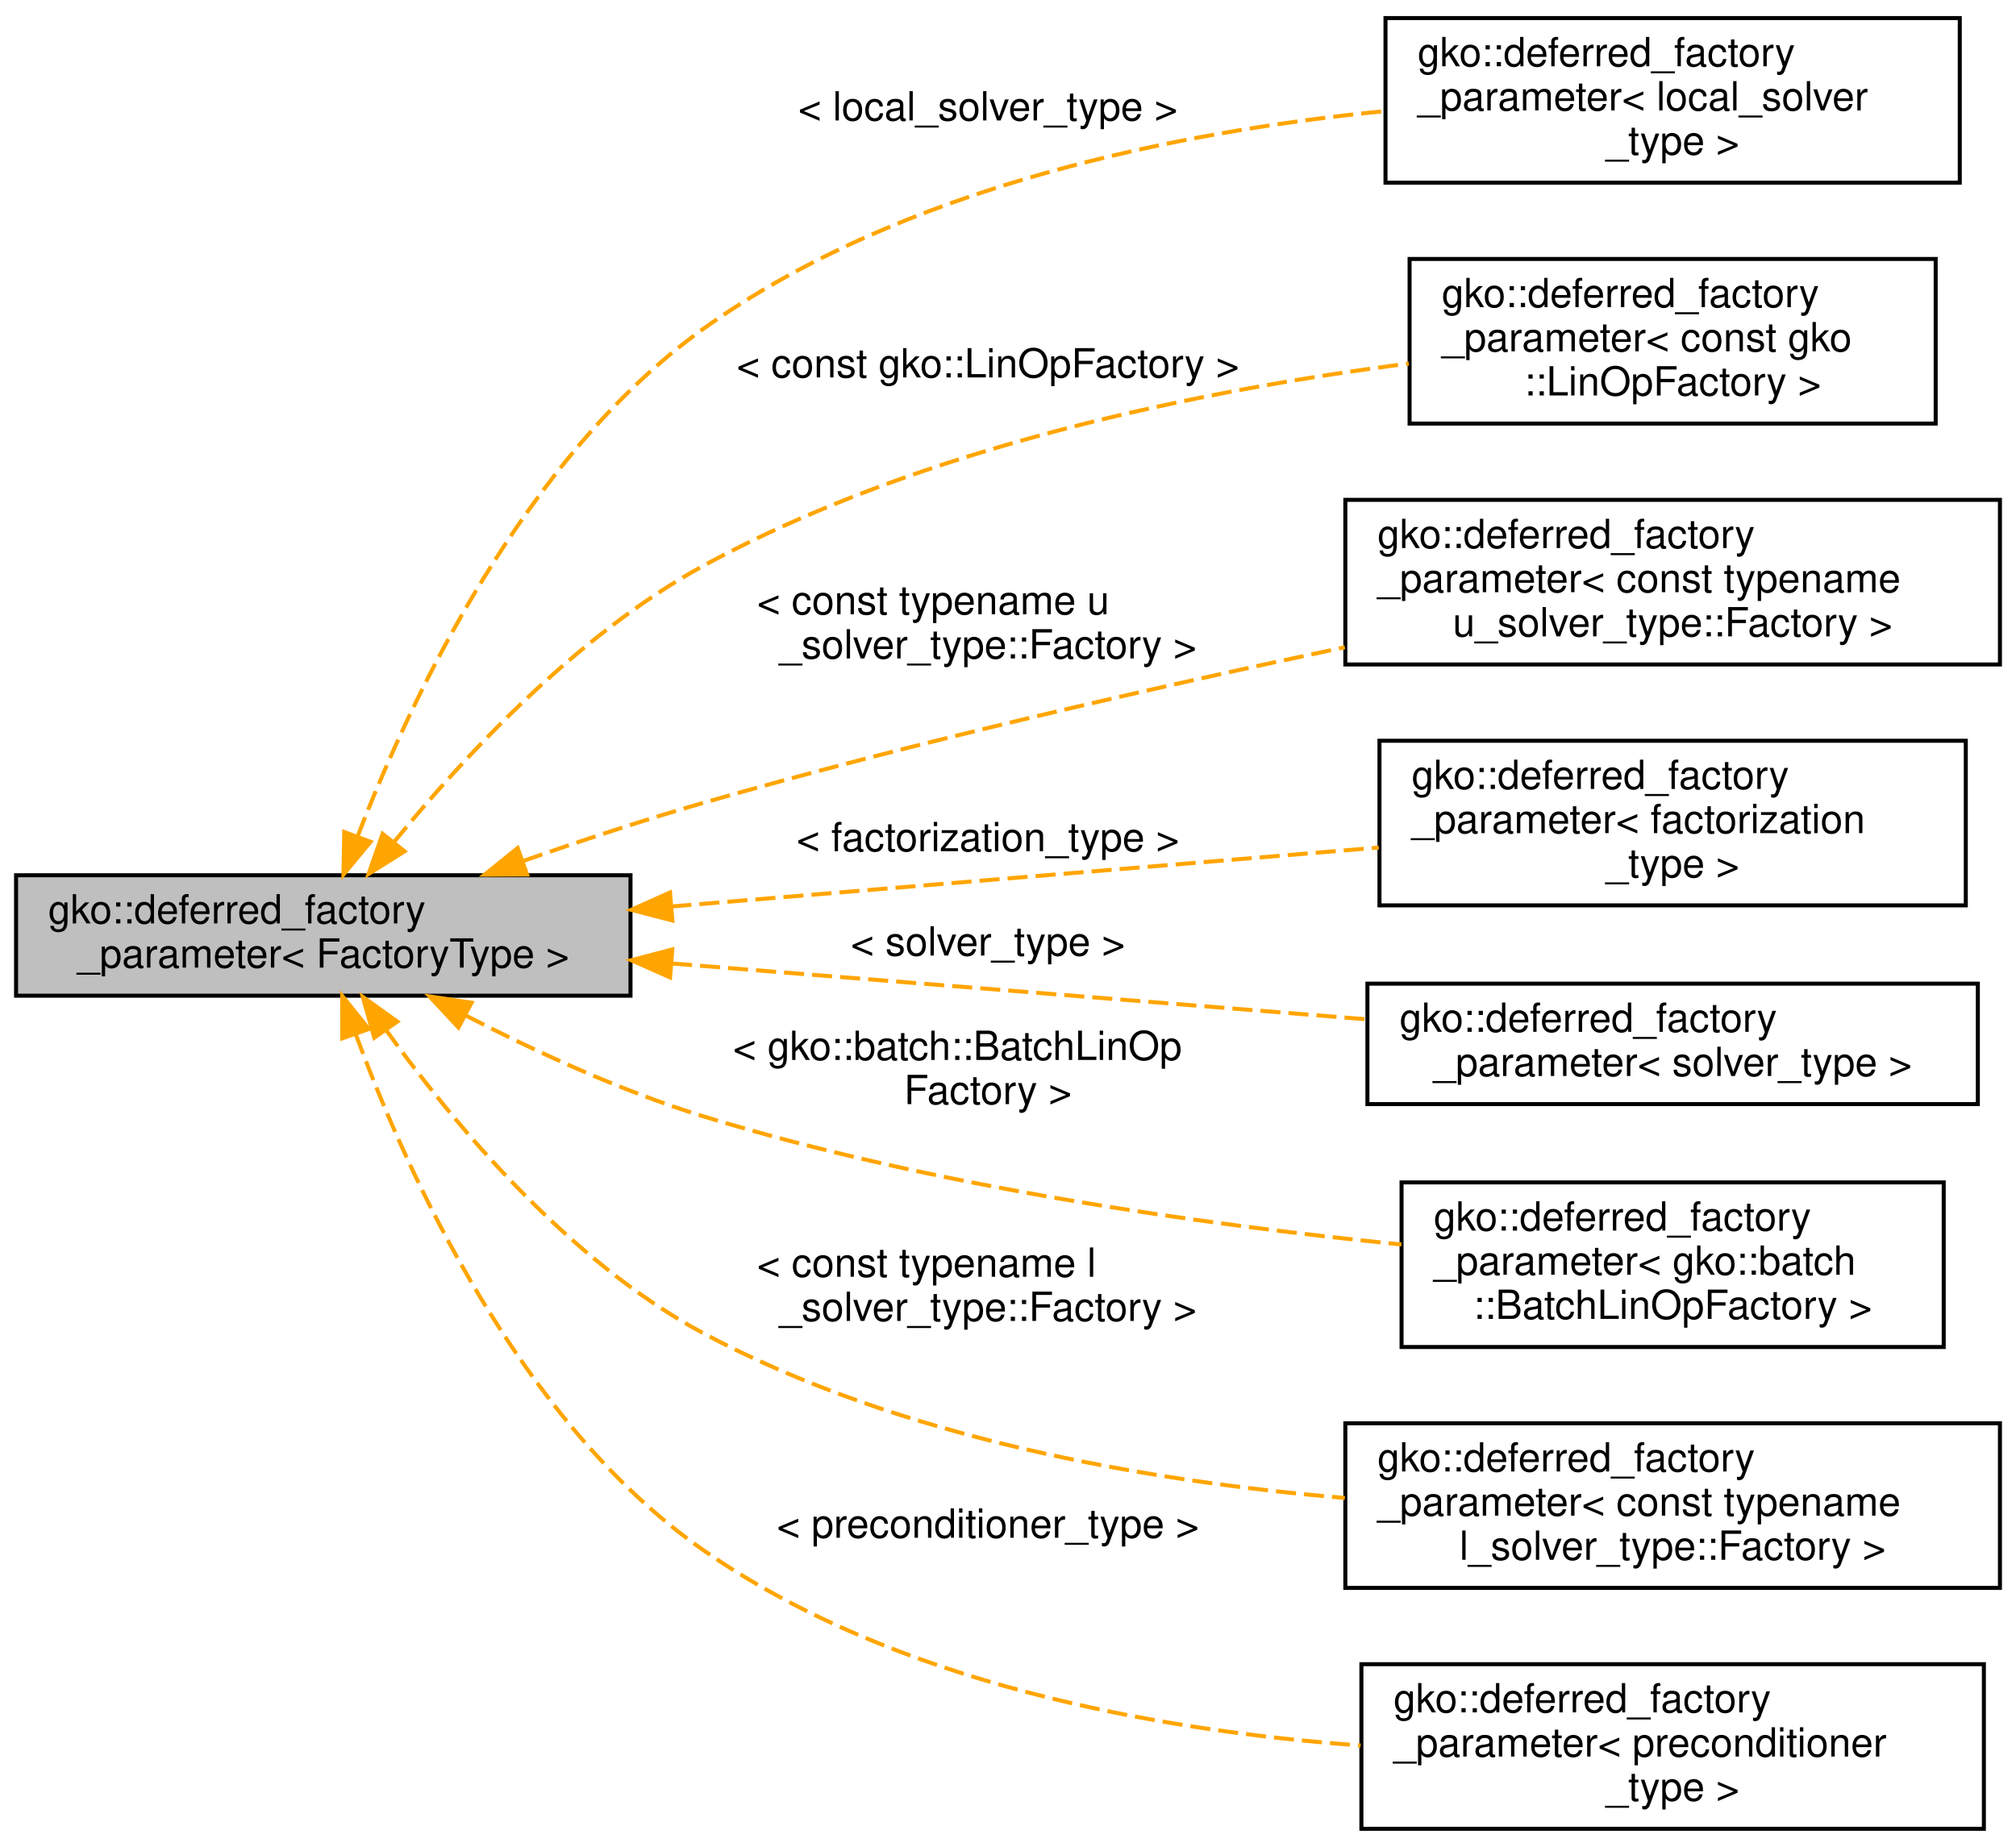
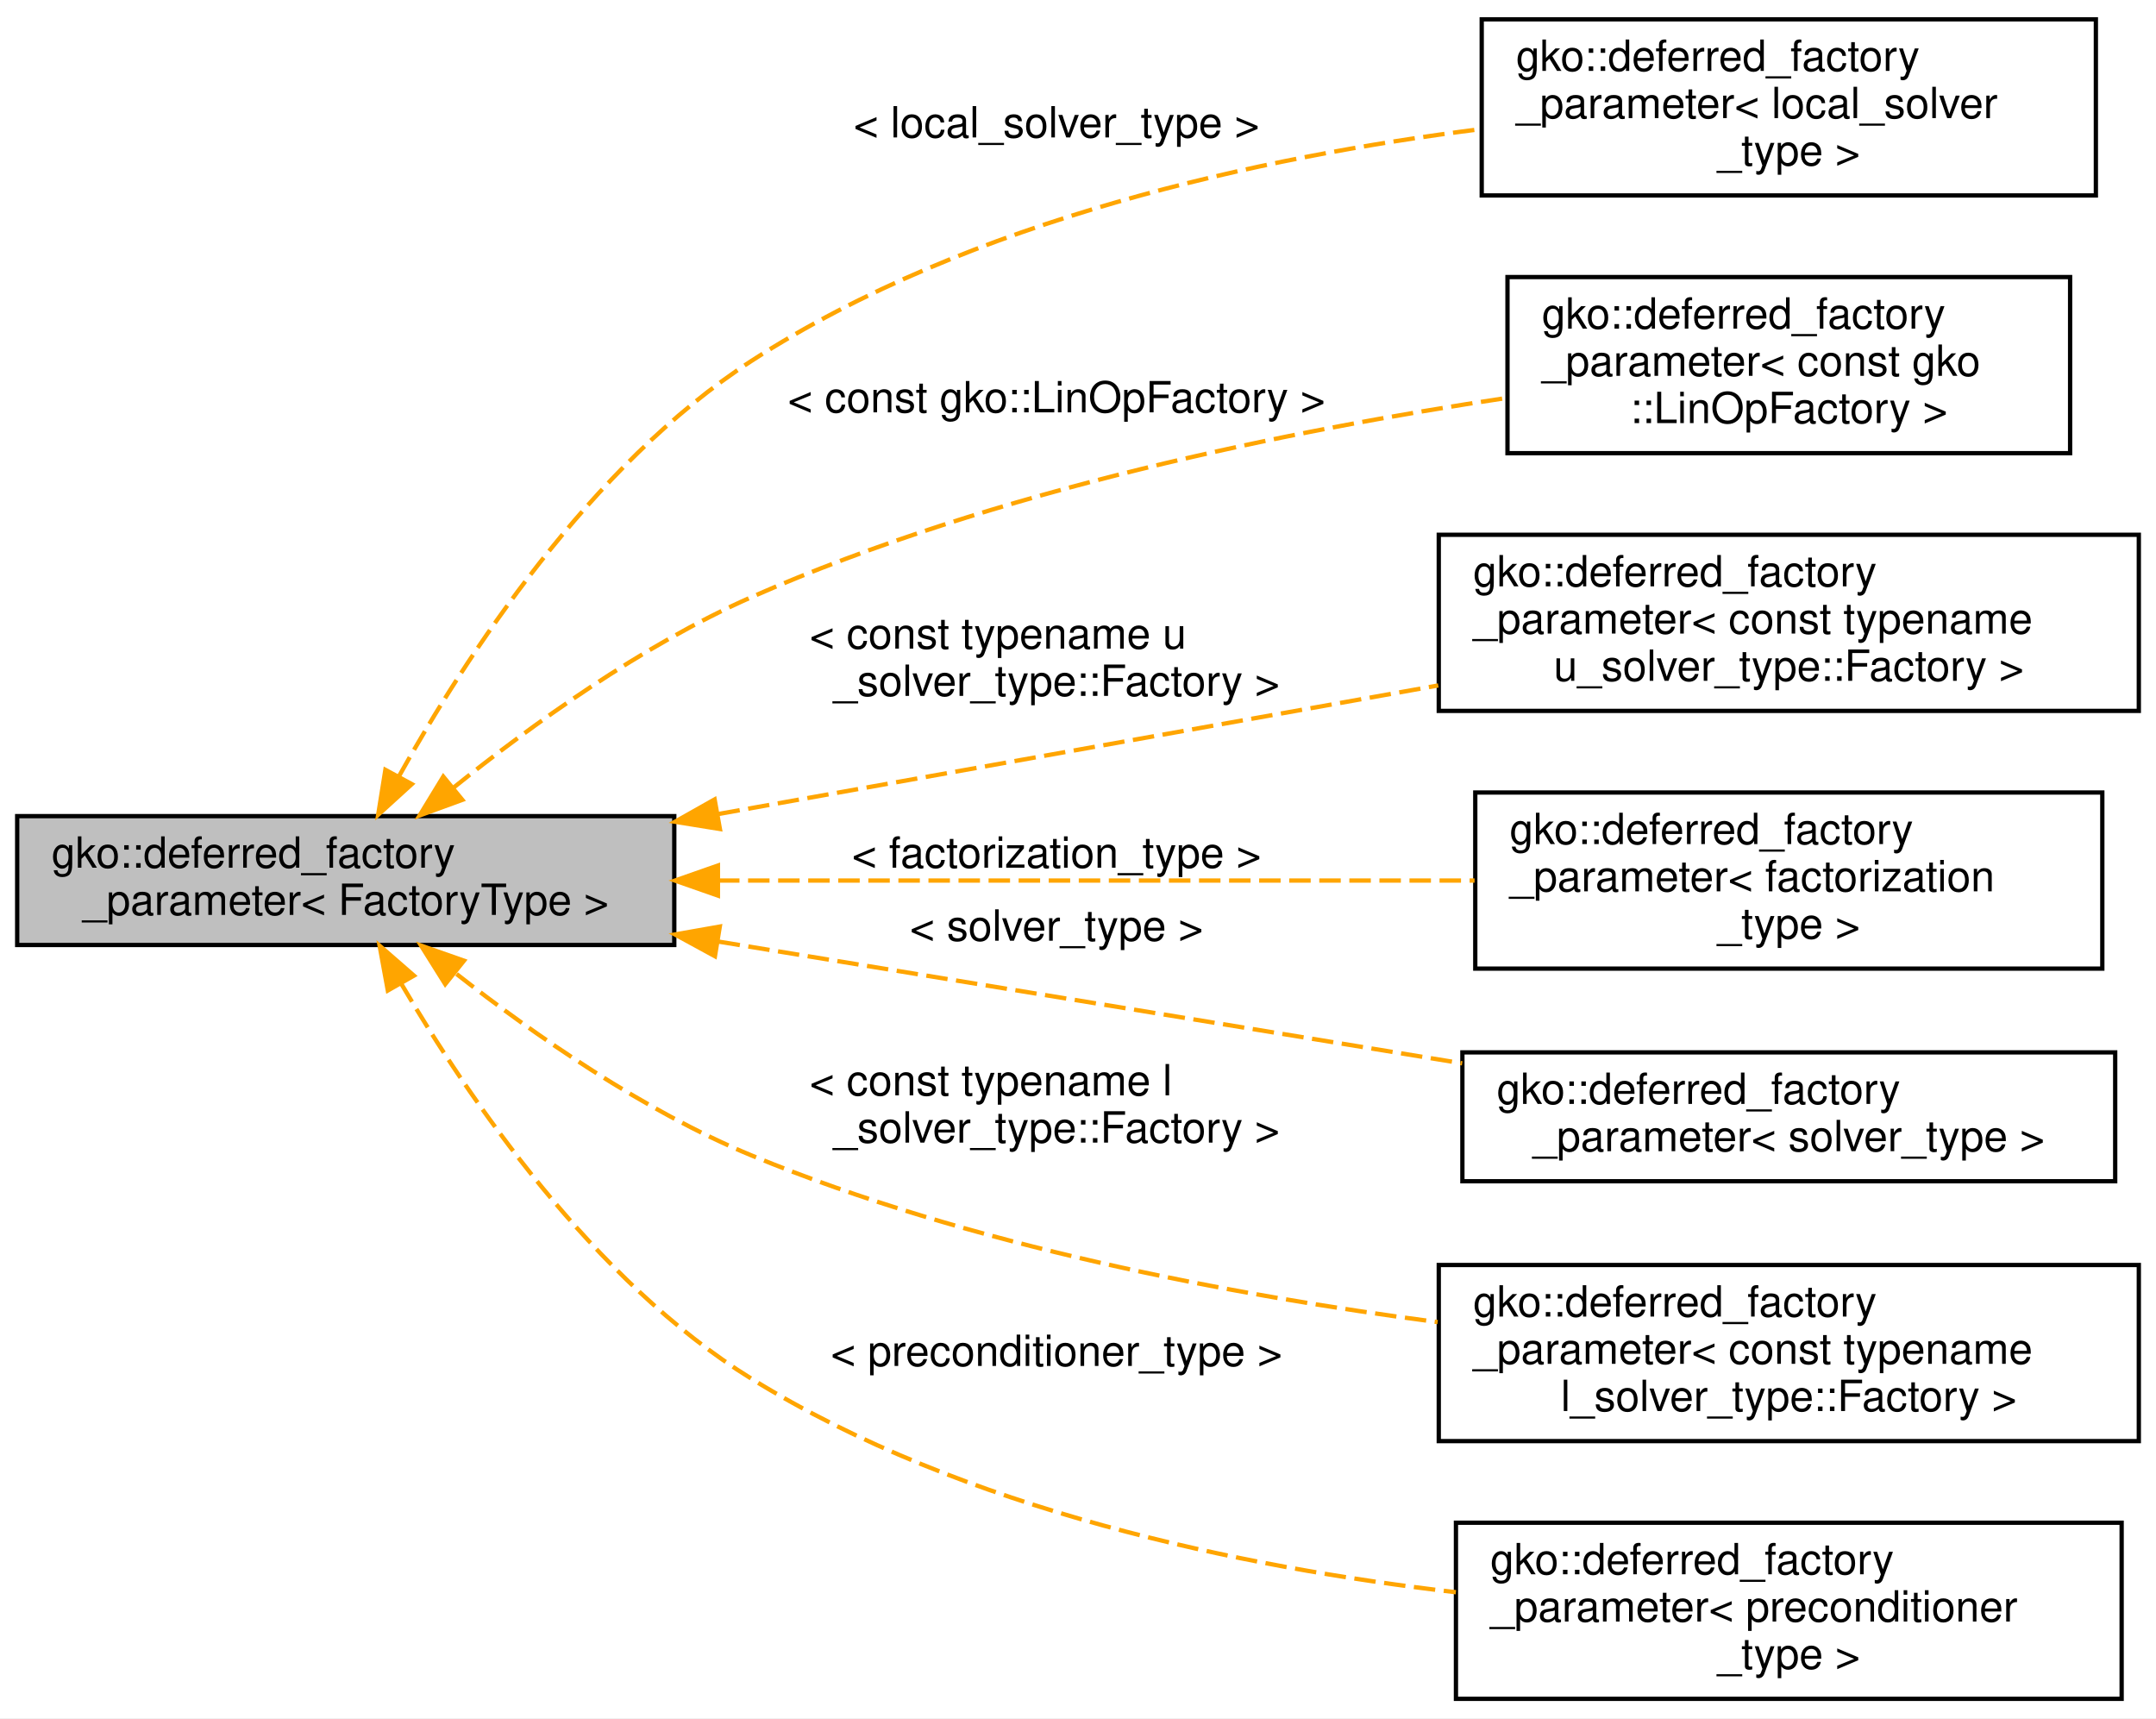
- <svg xmlns="http://www.w3.org/2000/svg" xmlns:xlink="http://www.w3.org/1999/xlink" width="502pt" height="460pt" viewBox="0.00 0.00 502.00 460.00">
-   <g id="graph0" class="graph" transform="scale(1 1) rotate(0) translate(4 456)">
-     <polygon fill="#ffffff" stroke="transparent" points="-4,4 -4,-456 498,-456 498,4 -4,4" />
+ <svg xmlns="http://www.w3.org/2000/svg" xmlns:xlink="http://www.w3.org/1999/xlink" width="502pt" height="400pt" viewBox="0.00 0.00 502.00 400.00">
+   <g id="graph0" class="graph" transform="scale(1 1) rotate(0) translate(4 396)">
+     <polygon fill="#ffffff" stroke="transparent" points="-4,4 -4,-396 498,-396 498,4 -4,4" />
    <g id="node1" class="node">
      <g id="a_node1">
        <a xlink:title="Represents a factory parameter of factory type that can either initialized by a pre-existing factory ...">
-           <polygon fill="#bfbfbf" stroke="#000000" points="0,-208 0,-238 153,-238 153,-208 0,-208" />
-           <text text-anchor="start" x="8" y="-226" font-family="Helvetica,sans-Serif" font-size="10.00" fill="#000000">gko::deferred_factory</text>
-           <text text-anchor="middle" x="76.5" y="-215" font-family="Helvetica,sans-Serif" font-size="10.00" fill="#000000">_parameter&lt; FactoryType &gt;</text>
+           <polygon fill="#bfbfbf" stroke="#000000" points="0,-176 0,-206 153,-206 153,-176 0,-176" />
+           <text text-anchor="start" x="8" y="-194" font-family="Helvetica,sans-Serif" font-size="10.00" fill="#000000">gko::deferred_factory</text>
+           <text text-anchor="middle" x="76.5" y="-183" font-family="Helvetica,sans-Serif" font-size="10.00" fill="#000000">_parameter&lt; FactoryType &gt;</text>
        </a>
      </g>
    </g>
    <g id="node2" class="node">
      <g id="a_node2">
        <a xlink:href="classgko_1_1deferred__factory__parameter.html" target="_top" xlink:title=" ">
-           <polygon fill="#ffffff" stroke="#000000" points="341,-410.5 341,-451.5 484,-451.5 484,-410.5 341,-410.5" />
-           <text text-anchor="start" x="349" y="-439.5" font-family="Helvetica,sans-Serif" font-size="10.00" fill="#000000">gko::deferred_factory</text>
-           <text text-anchor="start" x="349" y="-428.5" font-family="Helvetica,sans-Serif" font-size="10.00" fill="#000000">_parameter&lt; local_solver</text>
-           <text text-anchor="middle" x="412.5" y="-417.5" font-family="Helvetica,sans-Serif" font-size="10.00" fill="#000000">_type &gt;</text>
+           <polygon fill="#ffffff" stroke="#000000" points="341,-350.5 341,-391.5 484,-391.5 484,-350.5 341,-350.5" />
+           <text text-anchor="start" x="349" y="-379.5" font-family="Helvetica,sans-Serif" font-size="10.00" fill="#000000">gko::deferred_factory</text>
+           <text text-anchor="start" x="349" y="-368.5" font-family="Helvetica,sans-Serif" font-size="10.00" fill="#000000">_parameter&lt; local_solver</text>
+           <text text-anchor="middle" x="412.5" y="-357.5" font-family="Helvetica,sans-Serif" font-size="10.00" fill="#000000">_type &gt;</text>
        </a>
      </g>
    </g>
    <g id="edge1" class="edge">
-       <path fill="none" stroke="#ffa500" stroke-dasharray="5,2" d="M85.093,-247.797C98.164,-281.715 126.346,-342.007 171,-374 220.639,-409.565 289.35,-423.22 340.792,-428.325" />
-       <polygon fill="#ffa500" stroke="#ffa500" points="88.283,-246.334 81.52,-238.178 81.721,-248.771 88.283,-246.334" />
-       <text text-anchor="middle" x="242" y="-426" font-family="Helvetica,sans-Serif" font-size="10.00" fill="#000000"> &lt; local_solver_type &gt;</text>
+       <path fill="none" stroke="#ffa500" stroke-dasharray="5,2" d="M88.942,-215.363C104.386,-243.09 133.351,-287.672 171,-312 222.023,-344.97 289.942,-359.52 340.755,-365.94" />
+       <polygon fill="#ffa500" stroke="#ffa500" points="91.887,-213.451 84.052,-206.32 85.73,-216.781 91.887,-213.451" />
+       <text text-anchor="middle" x="242" y="-364" font-family="Helvetica,sans-Serif" font-size="10.00" fill="#000000"> &lt; local_solver_type &gt;</text>
    </g>
    <g id="node3" class="node">
      <g id="a_node3">
        <a xlink:href="classgko_1_1deferred__factory__parameter.html" target="_top" xlink:title=" ">
-           <polygon fill="#ffffff" stroke="#000000" points="347,-350.5 347,-391.5 478,-391.5 478,-350.5 347,-350.5" />
-           <text text-anchor="start" x="355" y="-379.5" font-family="Helvetica,sans-Serif" font-size="10.00" fill="#000000">gko::deferred_factory</text>
-           <text text-anchor="start" x="355" y="-368.5" font-family="Helvetica,sans-Serif" font-size="10.00" fill="#000000">_parameter&lt; const gko</text>
-           <text text-anchor="middle" x="412.5" y="-357.5" font-family="Helvetica,sans-Serif" font-size="10.00" fill="#000000">::LinOpFactory &gt;</text>
+           <polygon fill="#ffffff" stroke="#000000" points="347,-290.5 347,-331.5 478,-331.5 478,-290.5 347,-290.5" />
+           <text text-anchor="start" x="355" y="-319.5" font-family="Helvetica,sans-Serif" font-size="10.00" fill="#000000">gko::deferred_factory</text>
+           <text text-anchor="start" x="355" y="-308.5" font-family="Helvetica,sans-Serif" font-size="10.00" fill="#000000">_parameter&lt; const gko</text>
+           <text text-anchor="middle" x="412.5" y="-297.5" font-family="Helvetica,sans-Serif" font-size="10.00" fill="#000000">::LinOpFactory &gt;</text>
        </a>
      </g>
    </g>
    <g id="edge2" class="edge">
-       <path fill="none" stroke="#ffa500" stroke-dasharray="5,2" d="M94.058,-246.204C111.325,-267.359 139.6,-297.849 171,-315 225.864,-344.967 296.215,-358.956 346.816,-365.452" />
-       <polygon fill="#ffa500" stroke="#ffa500" points="96.75,-243.967 87.782,-238.326 91.275,-248.328 96.75,-243.967" />
-       <text text-anchor="middle" x="242" y="-362" font-family="Helvetica,sans-Serif" font-size="10.00" fill="#000000"> &lt; const gko::LinOpFactory &gt;</text>
+       <path fill="none" stroke="#ffa500" stroke-dasharray="5,2" d="M101.481,-212.538C119.643,-227.131 145.43,-245.74 171,-257 227.619,-281.934 296.954,-295.903 346.784,-303.353" />
+       <polygon fill="#ffa500" stroke="#ffa500" points="103.652,-209.792 93.701,-206.157 99.213,-215.205 103.652,-209.792" />
+       <text text-anchor="middle" x="242" y="-300" font-family="Helvetica,sans-Serif" font-size="10.00" fill="#000000"> &lt; const gko::LinOpFactory &gt;</text>
    </g>
    <g id="node4" class="node">
      <g id="a_node4">
        <a xlink:href="classgko_1_1deferred__factory__parameter.html" target="_top" xlink:title=" ">
-           <polygon fill="#ffffff" stroke="#000000" points="331,-290.5 331,-331.5 494,-331.5 494,-290.5 331,-290.5" />
-           <text text-anchor="start" x="339" y="-319.5" font-family="Helvetica,sans-Serif" font-size="10.00" fill="#000000">gko::deferred_factory</text>
-           <text text-anchor="start" x="339" y="-308.5" font-family="Helvetica,sans-Serif" font-size="10.00" fill="#000000">_parameter&lt; const typename</text>
-           <text text-anchor="middle" x="412.5" y="-297.5" font-family="Helvetica,sans-Serif" font-size="10.00" fill="#000000"> u_solver_type::Factory &gt;</text>
+           <polygon fill="#ffffff" stroke="#000000" points="331,-230.5 331,-271.5 494,-271.5 494,-230.5 331,-230.5" />
+           <text text-anchor="start" x="339" y="-259.5" font-family="Helvetica,sans-Serif" font-size="10.00" fill="#000000">gko::deferred_factory</text>
+           <text text-anchor="start" x="339" y="-248.5" font-family="Helvetica,sans-Serif" font-size="10.00" fill="#000000">_parameter&lt; const typename</text>
+           <text text-anchor="middle" x="412.5" y="-237.5" font-family="Helvetica,sans-Serif" font-size="10.00" fill="#000000"> u_solver_type::Factory &gt;</text>
        </a>
      </g>
    </g>
    <g id="edge3" class="edge">
-       <path fill="none" stroke="#ffa500" stroke-dasharray="5,2" d="M126.311,-241.566C140.633,-246.584 156.345,-251.787 171,-256 223.691,-271.149 283.802,-284.851 330.87,-294.789" />
-       <polygon fill="#ffa500" stroke="#ffa500" points="127.243,-238.183 116.648,-238.136 124.901,-244.78 127.243,-238.183" />
-       <text text-anchor="start" x="184.5" y="-303" font-family="Helvetica,sans-Serif" font-size="10.00" fill="#000000"> &lt; const typename u</text>
-       <text text-anchor="middle" x="242" y="-292" font-family="Helvetica,sans-Serif" font-size="10.00" fill="#000000">_solver_type::Factory &gt;</text>
+       <path fill="none" stroke="#ffa500" stroke-dasharray="5,2" d="M163.311,-206.502C214.987,-215.73 280.156,-227.367 330.887,-236.426" />
+       <polygon fill="#ffa500" stroke="#ffa500" points="163.624,-203.002 153.164,-204.69 162.393,-209.893 163.624,-203.002" />
+       <text text-anchor="start" x="184.5" y="-245" font-family="Helvetica,sans-Serif" font-size="10.00" fill="#000000"> &lt; const typename u</text>
+       <text text-anchor="middle" x="242" y="-234" font-family="Helvetica,sans-Serif" font-size="10.00" fill="#000000">_solver_type::Factory &gt;</text>
    </g>
    <g id="node5" class="node">
      <g id="a_node5">
        <a xlink:href="classgko_1_1deferred__factory__parameter.html" target="_top" xlink:title=" ">
-           <polygon fill="#ffffff" stroke="#000000" points="339.5,-230.5 339.5,-271.5 485.5,-271.5 485.5,-230.5 339.5,-230.5" />
-           <text text-anchor="start" x="347.5" y="-259.5" font-family="Helvetica,sans-Serif" font-size="10.00" fill="#000000">gko::deferred_factory</text>
-           <text text-anchor="start" x="347.5" y="-248.5" font-family="Helvetica,sans-Serif" font-size="10.00" fill="#000000">_parameter&lt; factorization</text>
-           <text text-anchor="middle" x="412.5" y="-237.5" font-family="Helvetica,sans-Serif" font-size="10.00" fill="#000000">_type &gt;</text>
+           <polygon fill="#ffffff" stroke="#000000" points="339.5,-170.5 339.5,-211.5 485.5,-211.5 485.5,-170.5 339.5,-170.5" />
+           <text text-anchor="start" x="347.5" y="-199.5" font-family="Helvetica,sans-Serif" font-size="10.00" fill="#000000">gko::deferred_factory</text>
+           <text text-anchor="start" x="347.5" y="-188.5" font-family="Helvetica,sans-Serif" font-size="10.00" fill="#000000">_parameter&lt; factorization</text>
+           <text text-anchor="middle" x="412.5" y="-177.5" font-family="Helvetica,sans-Serif" font-size="10.00" fill="#000000">_type &gt;</text>
        </a>
      </g>
    </g>
    <g id="edge4" class="edge">
-       <path fill="none" stroke="#ffa500" stroke-dasharray="5,2" d="M163.178,-230.223C217.791,-234.774 287.514,-240.584 339.335,-244.903" />
-       <polygon fill="#ffa500" stroke="#ffa500" points="163.42,-226.731 153.164,-229.389 162.839,-233.707 163.42,-226.731" />
-       <text text-anchor="middle" x="242" y="-244" font-family="Helvetica,sans-Serif" font-size="10.00" fill="#000000"> &lt; factorization_type &gt;</text>
+       <path fill="none" stroke="#ffa500" stroke-dasharray="5,2" d="M163.178,-191C217.791,-191 287.514,-191 339.335,-191" />
+       <polygon fill="#ffa500" stroke="#ffa500" points="163.164,-187.5 153.164,-191 163.164,-194.5 163.164,-187.5" />
+       <text text-anchor="middle" x="242" y="-194" font-family="Helvetica,sans-Serif" font-size="10.00" fill="#000000"> &lt; factorization_type &gt;</text>
    </g>
    <g id="node6" class="node">
      <g id="a_node6">
        <a xlink:href="classgko_1_1deferred__factory__parameter.html" target="_top" xlink:title=" ">
-           <polygon fill="#ffffff" stroke="#000000" points="336.5,-181 336.5,-211 488.5,-211 488.5,-181 336.5,-181" />
-           <text text-anchor="start" x="344.5" y="-199" font-family="Helvetica,sans-Serif" font-size="10.00" fill="#000000">gko::deferred_factory</text>
-           <text text-anchor="middle" x="412.5" y="-188" font-family="Helvetica,sans-Serif" font-size="10.00" fill="#000000">_parameter&lt; solver_type &gt;</text>
+           <polygon fill="#ffffff" stroke="#000000" points="336.5,-121 336.5,-151 488.5,-151 488.5,-121 336.5,-121" />
+           <text text-anchor="start" x="344.5" y="-139" font-family="Helvetica,sans-Serif" font-size="10.00" fill="#000000">gko::deferred_factory</text>
+           <text text-anchor="middle" x="412.5" y="-128" font-family="Helvetica,sans-Serif" font-size="10.00" fill="#000000">_parameter&lt; solver_type &gt;</text>
        </a>
      </g>
    </g>
    <g id="edge5" class="edge">
-       <path fill="none" stroke="#ffa500" stroke-dasharray="5,2" d="M163.335,-216.022C216.919,-211.716 285.003,-206.245 336.455,-202.111" />
-       <polygon fill="#ffa500" stroke="#ffa500" points="162.851,-212.55 153.164,-216.839 163.412,-219.527 162.851,-212.55" />
-       <text text-anchor="middle" x="242" y="-218" font-family="Helvetica,sans-Serif" font-size="10.00" fill="#000000"> &lt; solver_type &gt;</text>
+       <path fill="none" stroke="#ffa500" stroke-dasharray="5,2" d="M163.335,-176.786C216.919,-168.015 285.003,-156.87 336.455,-148.448" />
+       <polygon fill="#ffa500" stroke="#ffa500" points="162.467,-173.381 153.164,-178.451 163.598,-180.289 162.467,-173.381" />
+       <text text-anchor="middle" x="242" y="-177" font-family="Helvetica,sans-Serif" font-size="10.00" fill="#000000"> &lt; solver_type &gt;</text>
    </g>
    <g id="node7" class="node">
      <g id="a_node7">
-         <a xlink:href="classgko_1_1deferred__factory__parameter.html" target="_top" xlink:title=" ">
-           <polygon fill="#ffffff" stroke="#000000" points="345,-120.5 345,-161.5 480,-161.5 480,-120.5 345,-120.5" />
-           <text text-anchor="start" x="353" y="-149.5" font-family="Helvetica,sans-Serif" font-size="10.00" fill="#000000">gko::deferred_factory</text>
-           <text text-anchor="start" x="353" y="-138.5" font-family="Helvetica,sans-Serif" font-size="10.00" fill="#000000">_parameter&lt; gko::batch</text>
-           <text text-anchor="middle" x="412.5" y="-127.5" font-family="Helvetica,sans-Serif" font-size="10.00" fill="#000000">::BatchLinOpFactory &gt;</text>
-         </a>
-       </g>
-     </g>
-     <g id="edge6" class="edge">
-       <path fill="none" stroke="#ffa500" stroke-dasharray="5,2" d="M112.102,-203.003C129.399,-194.088 150.776,-184.217 171,-178 228.268,-160.396 295.862,-150.954 344.952,-146.027" />
-       <polygon fill="#ffa500" stroke="#ffa500" points="110.161,-200.069 102.946,-207.828 113.425,-206.262 110.161,-200.069" />
-       <text text-anchor="start" x="178.5" y="-192" font-family="Helvetica,sans-Serif" font-size="10.00" fill="#000000"> &lt; gko::batch::BatchLinOp</text>
-       <text text-anchor="middle" x="242" y="-181" font-family="Helvetica,sans-Serif" font-size="10.00" fill="#000000">Factory &gt;</text>
-     </g>
-     <g id="node8" class="node">
-       <g id="a_node8">
        <a xlink:href="classgko_1_1deferred__factory__parameter.html" target="_top" xlink:title=" ">
          <polygon fill="#ffffff" stroke="#000000" points="331,-60.5 331,-101.5 494,-101.5 494,-60.5 331,-60.5" />
          <text text-anchor="start" x="339" y="-89.5" font-family="Helvetica,sans-Serif" font-size="10.00" fill="#000000">gko::deferred_factory</text>
          <text text-anchor="start" x="339" y="-78.5" font-family="Helvetica,sans-Serif" font-size="10.00" fill="#000000">_parameter&lt; const typename</text>
          <text text-anchor="middle" x="412.5" y="-67.5" font-family="Helvetica,sans-Serif" font-size="10.00" fill="#000000"> l_solver_type::Factory &gt;</text>
        </a>
      </g>
    </g>
-     <g id="edge7" class="edge">
-       <path fill="none" stroke="#ffa500" stroke-dasharray="5,2" d="M92.112,-199.473C108.784,-176.364 137.396,-142.029 171,-124 220.066,-97.675 282.009,-87.024 330.876,-82.903" />
-       <polygon fill="#ffa500" stroke="#ffa500" points="89.202,-197.527 86.322,-207.722 94.932,-201.548 89.202,-197.527" />
-       <text text-anchor="start" x="184.5" y="-138" font-family="Helvetica,sans-Serif" font-size="10.00" fill="#000000"> &lt; const typename l</text>
-       <text text-anchor="middle" x="242" y="-127" font-family="Helvetica,sans-Serif" font-size="10.00" fill="#000000">_solver_type::Factory &gt;</text>
+     <g id="edge6" class="edge">
+       <path fill="none" stroke="#ffa500" stroke-dasharray="5,2" d="M102.313,-169.243C120.426,-155.094 145.819,-137.403 171,-127 221.887,-105.978 282.812,-94.462 330.736,-88.209" />
+       <polygon fill="#ffa500" stroke="#ffa500" points="99.665,-166.879 94.039,-175.857 104.035,-172.347 99.665,-166.879" />
+       <text text-anchor="start" x="184.5" y="-141" font-family="Helvetica,sans-Serif" font-size="10.00" fill="#000000"> &lt; const typename l</text>
+       <text text-anchor="middle" x="242" y="-130" font-family="Helvetica,sans-Serif" font-size="10.00" fill="#000000">_solver_type::Factory &gt;</text>
    </g>
-     <g id="node9" class="node">
-       <g id="a_node9">
+     <g id="node8" class="node">
+       <g id="a_node8">
        <a xlink:href="classgko_1_1deferred__factory__parameter.html" target="_top" xlink:title=" ">
          <polygon fill="#ffffff" stroke="#000000" points="335,-.5 335,-41.5 490,-41.5 490,-.5 335,-.5" />
          <text text-anchor="start" x="343" y="-29.5" font-family="Helvetica,sans-Serif" font-size="10.00" fill="#000000">gko::deferred_factory</text>
          <text text-anchor="start" x="343" y="-18.5" font-family="Helvetica,sans-Serif" font-size="10.00" fill="#000000">_parameter&lt; preconditioner</text>
          <text text-anchor="middle" x="412.5" y="-7.5" font-family="Helvetica,sans-Serif" font-size="10.00" fill="#000000">_type &gt;</text>
        </a>
      </g>
    </g>
-     <g id="edge8" class="edge">
-       <path fill="none" stroke="#ffa500" stroke-dasharray="5,2" d="M84.663,-198.205C97.367,-163.705 125.277,-101.878 171,-70 218.816,-36.663 284.142,-24.932 334.796,-21.251" />
-       <polygon fill="#ffa500" stroke="#ffa500" points="81.243,-197.376 81.205,-207.971 87.842,-199.712 81.243,-197.376" />
-       <text text-anchor="middle" x="242" y="-73" font-family="Helvetica,sans-Serif" font-size="10.00" fill="#000000"> &lt; preconditioner_type &gt;</text>
+     <g id="edge7" class="edge">
+       <path fill="none" stroke="#ffa500" stroke-dasharray="5,2" d="M89.365,-167.09C105.032,-140.363 134.038,-97.844 171,-75 220.428,-44.451 285.037,-31.109 334.989,-25.319" />
+       <polygon fill="#ffa500" stroke="#ffa500" points="86.297,-165.405 84.389,-175.827 92.38,-168.87 86.297,-165.405" />
+       <text text-anchor="middle" x="242" y="-78" font-family="Helvetica,sans-Serif" font-size="10.00" fill="#000000"> &lt; preconditioner_type &gt;</text>
    </g>
  </g>
</svg>
